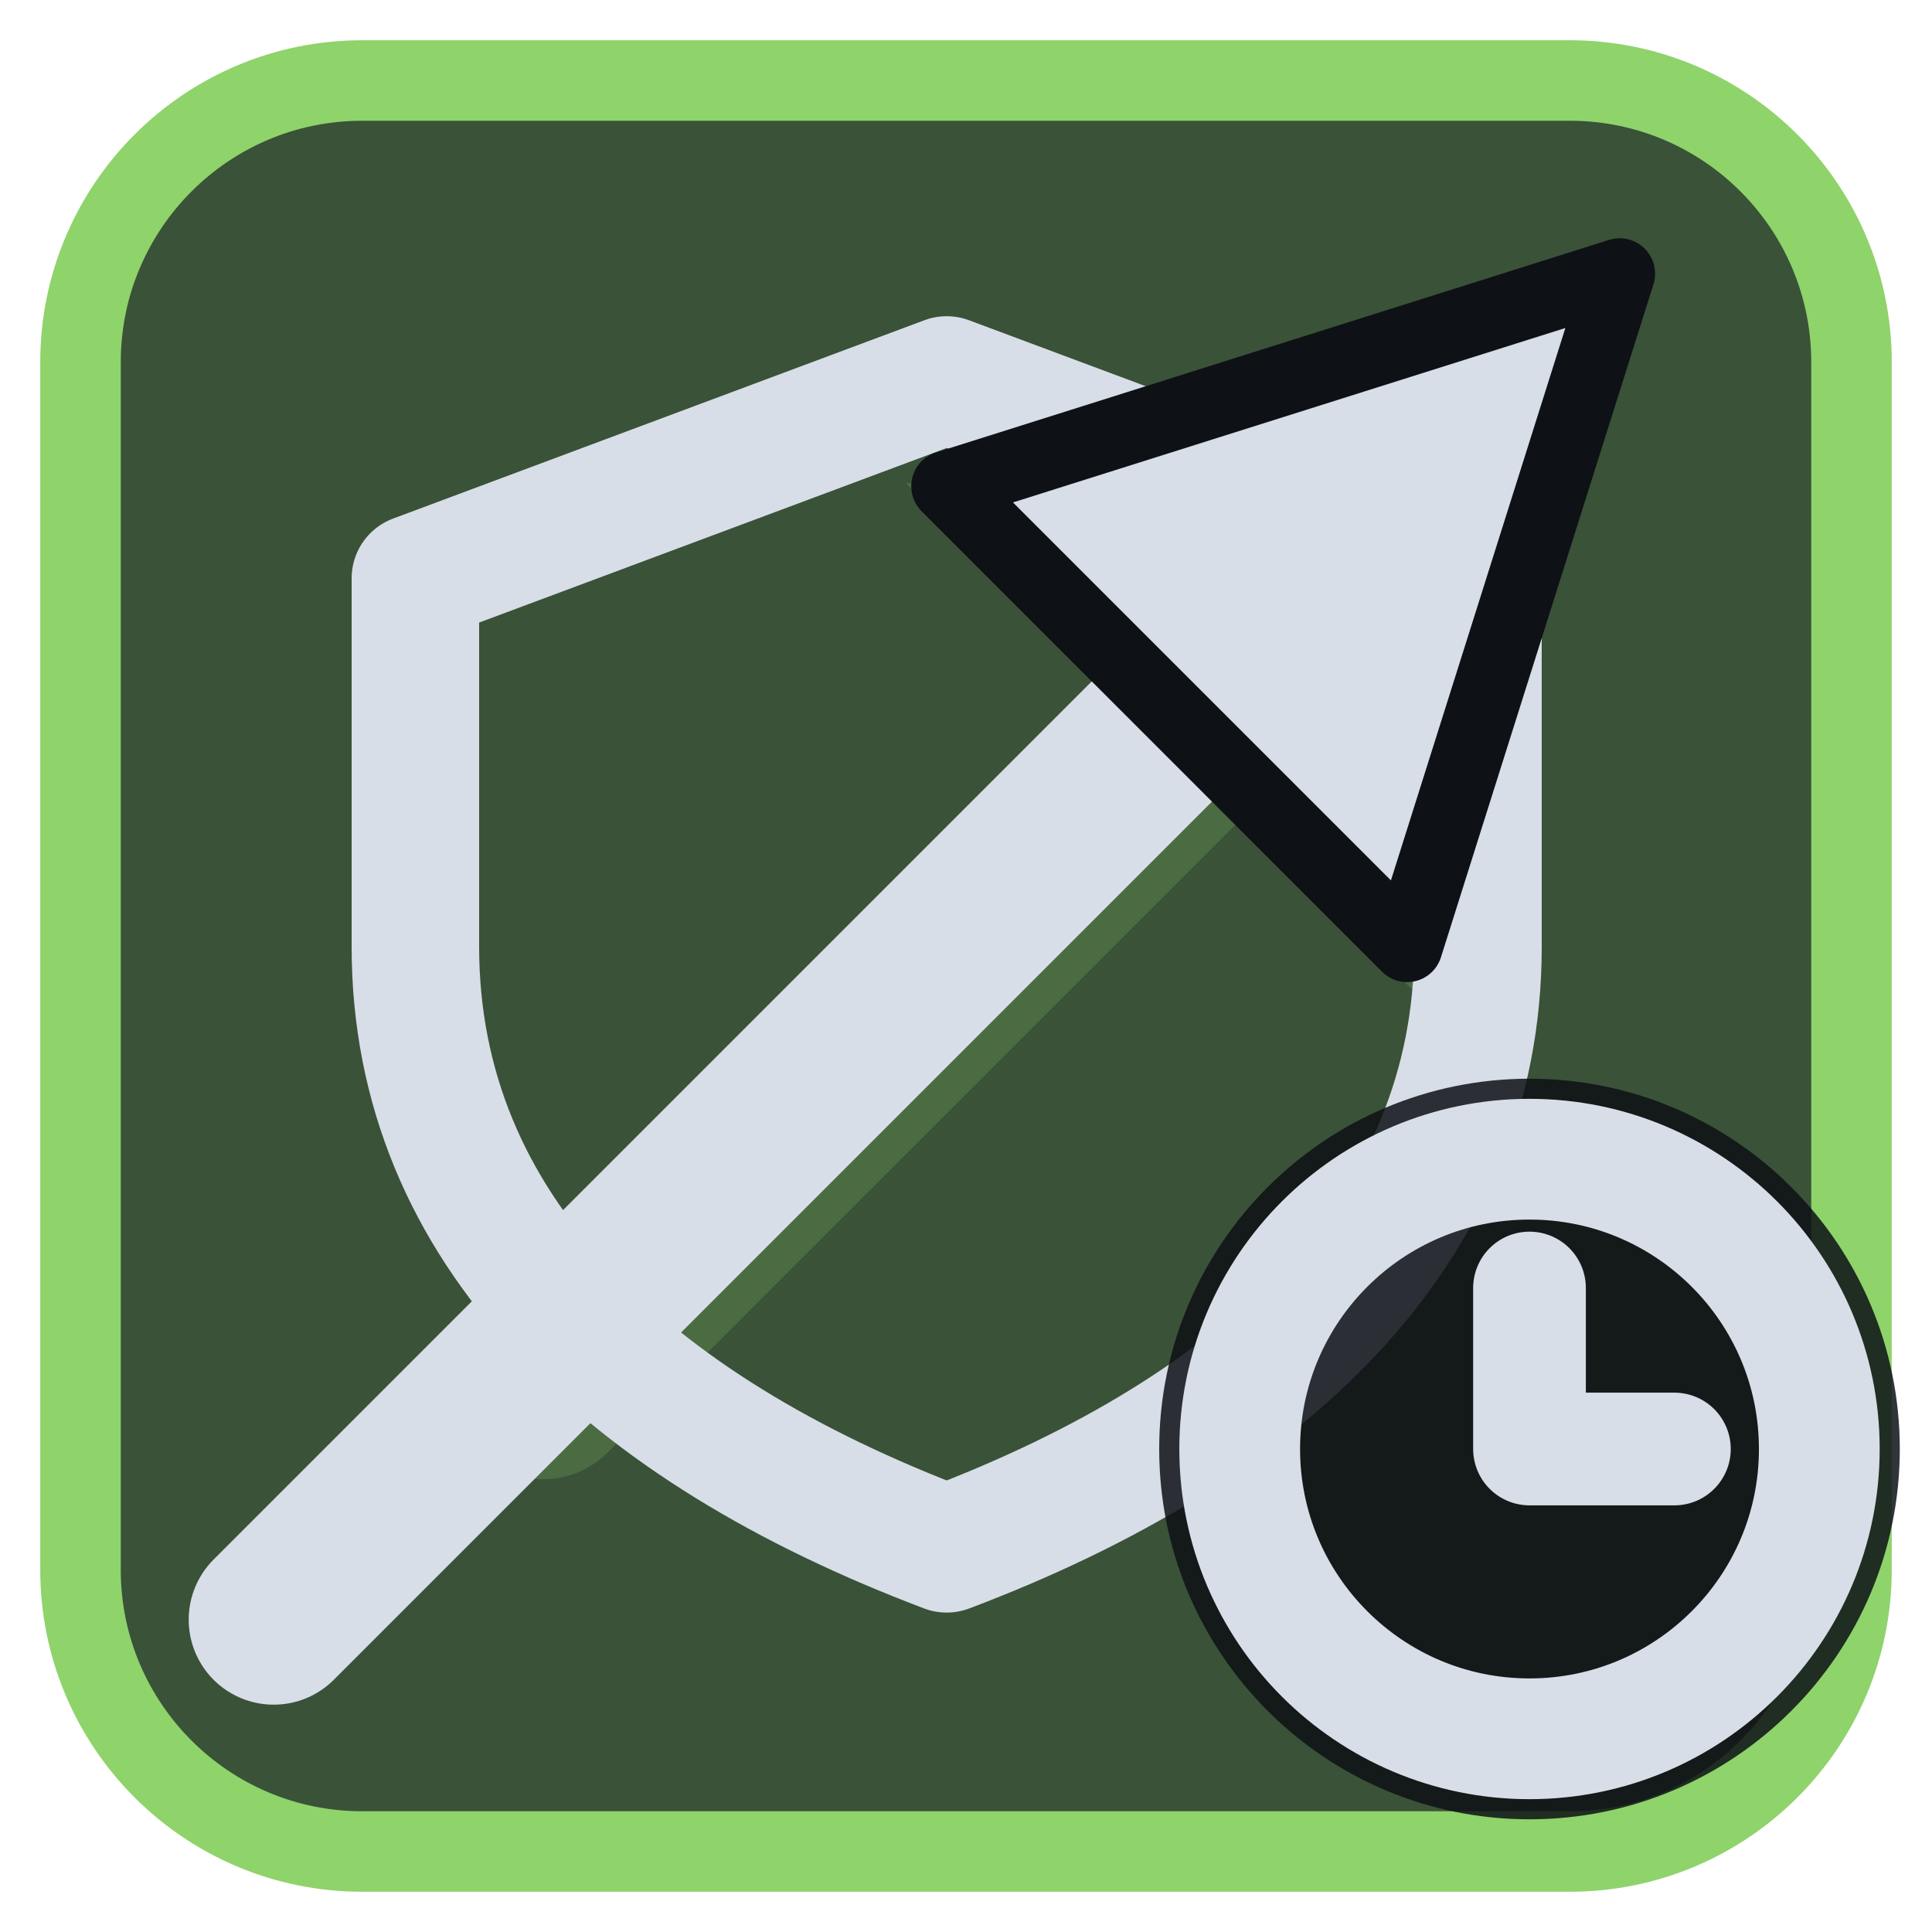
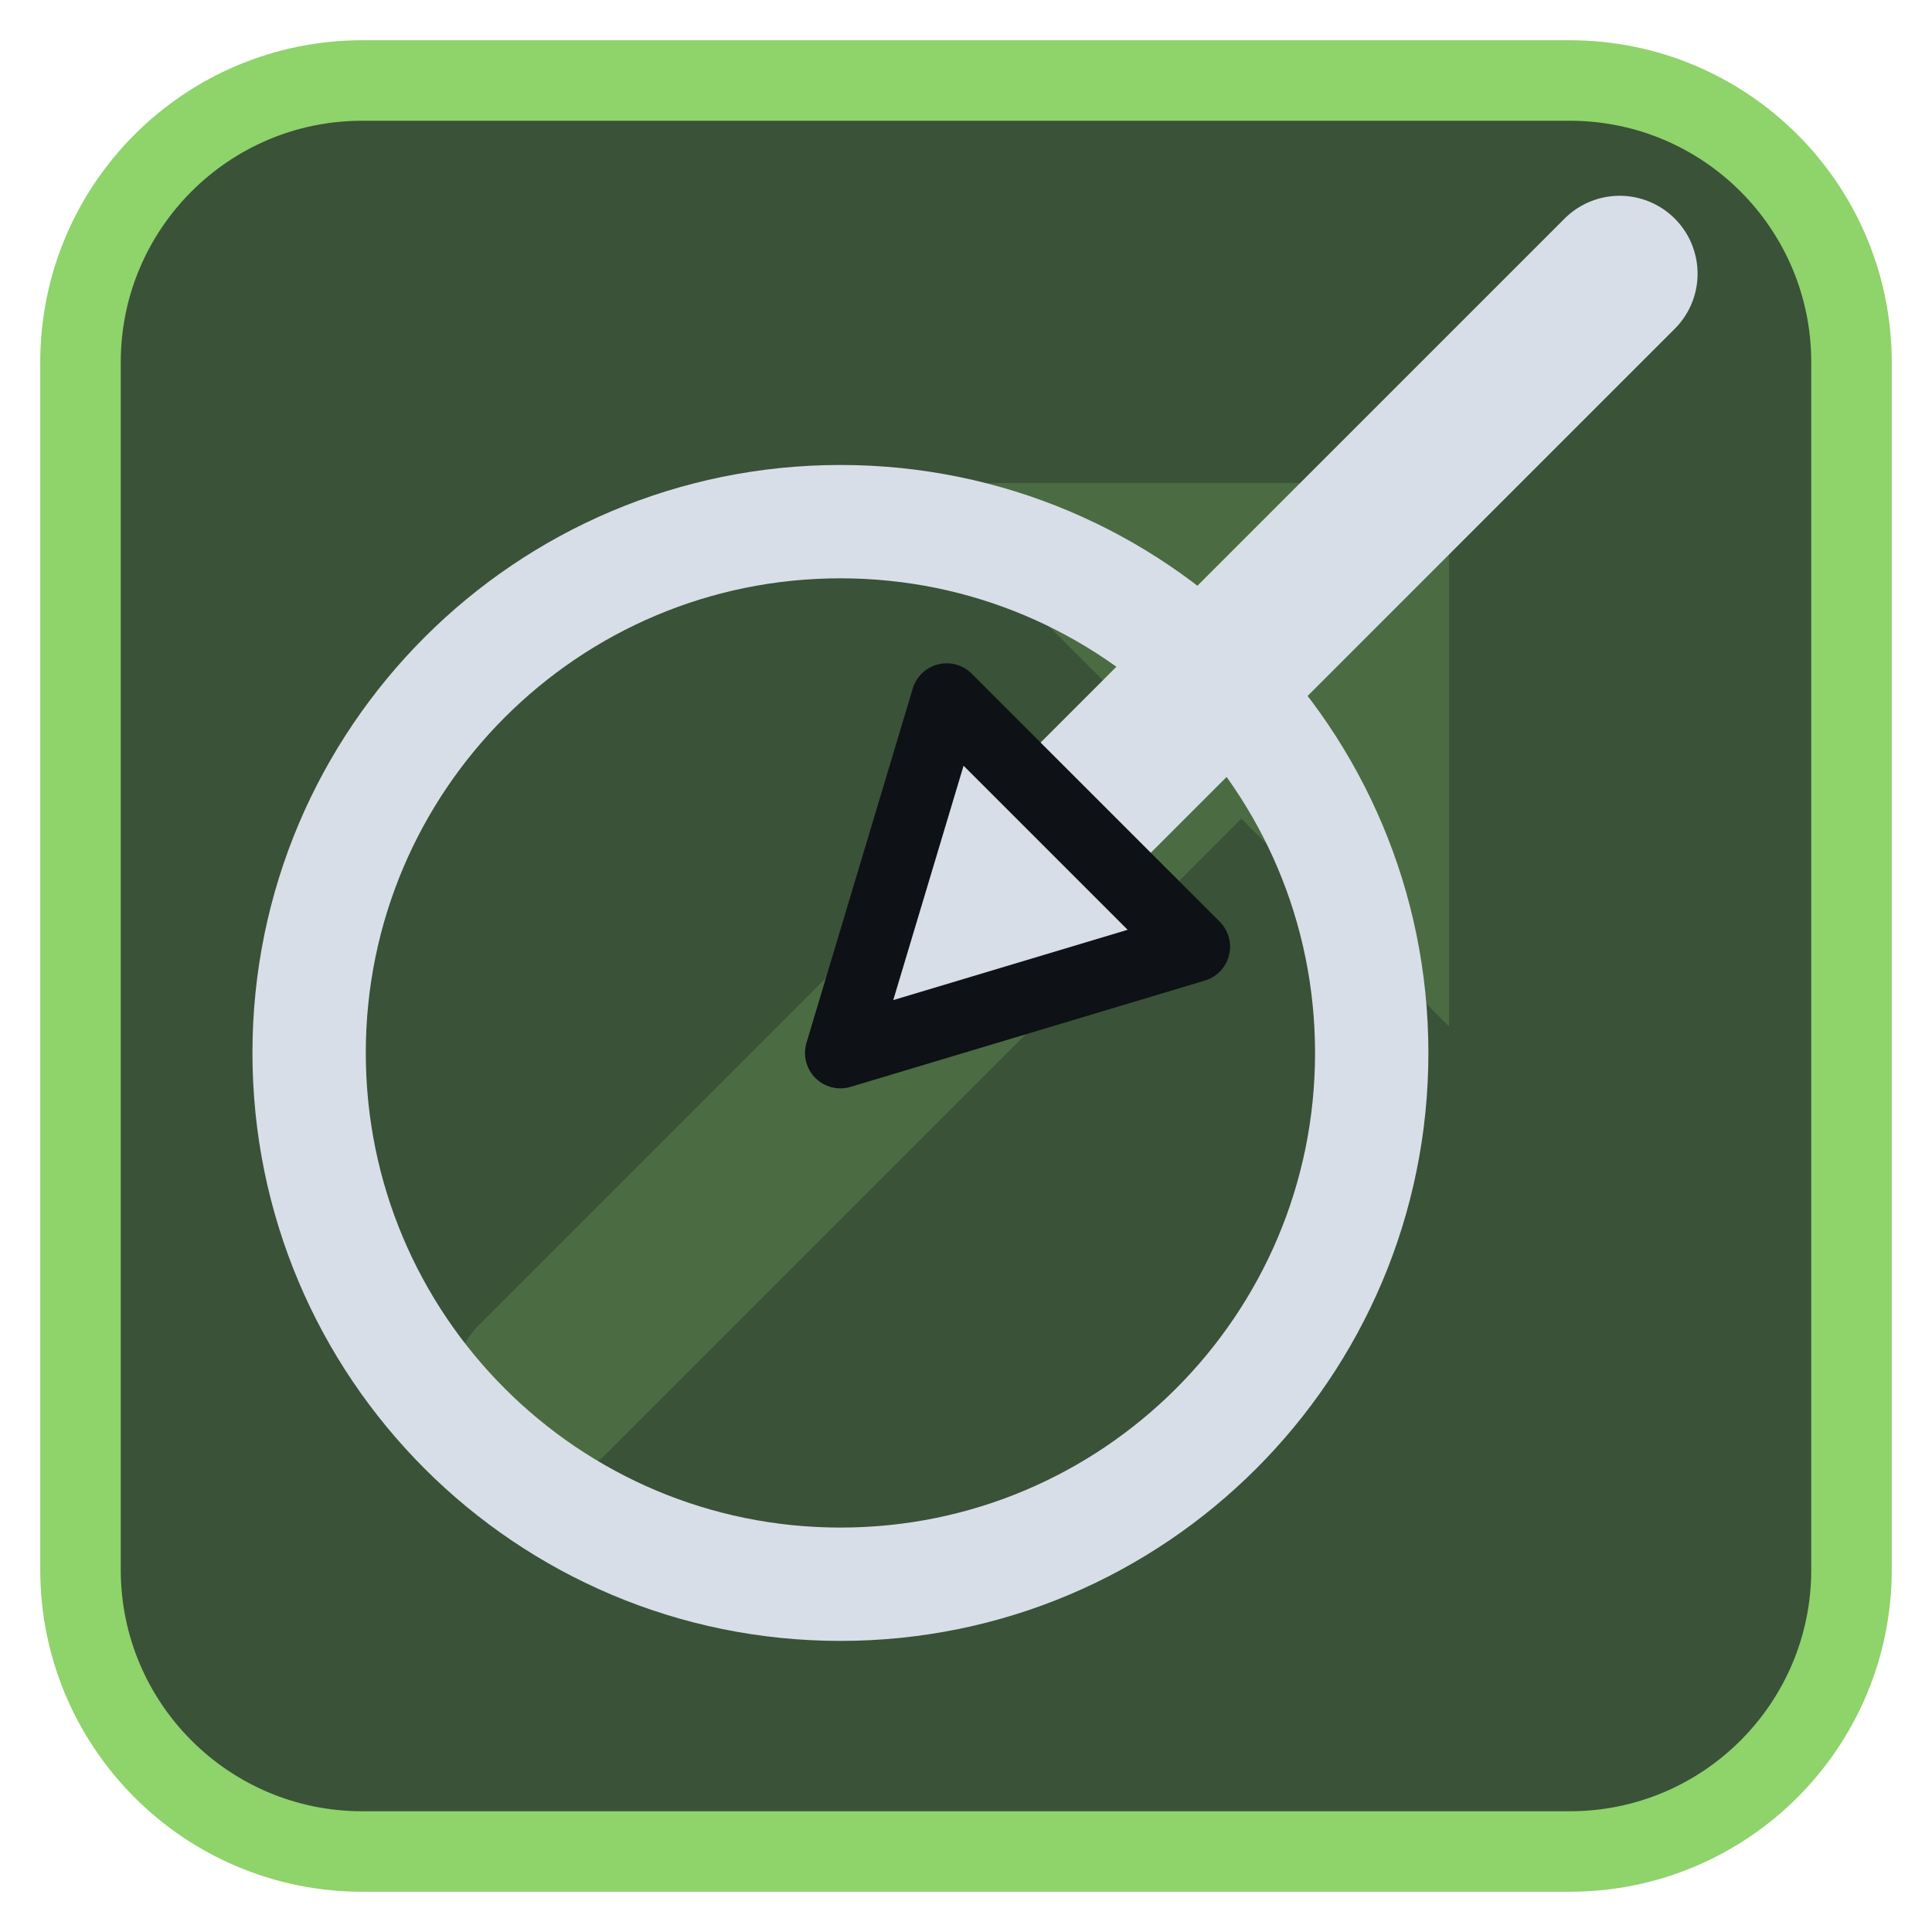
<svg xmlns="http://www.w3.org/2000/svg" viewBox="0 0 24 24" width="24" height="24">
  <rect x="1" y="1" width="22" height="22" rx="3.5" fill="#3a5238" stroke="#8fd36b" stroke-width="1" />
  <g opacity="0.2" transform="translate(3,3) scale(0.75)">
    <path d="M5 19L18 6" fill="none" stroke="#8fd36b" stroke-width="3" stroke-linecap="round" stroke-linejoin="round" />
    <path d="M11 4h9v9z" fill="#8fd36b" />
  </g>
  <g transform="translate(1.2,1.2) scale(0.88)">
-     <path d="M12 4L19.5 6.8V12C19.5 16 16.5 18.8 12 20.5C7.5 18.8 4.5 16 4.5 12V6.8Z" fill="none" stroke="#d7dee8" stroke-width="1.8" stroke-linecap="round" stroke-linejoin="round" />
-     <path d="M2.5 21.5L16 8" fill="none" stroke="#d7dee8" stroke-width="2.4" stroke-linecap="round" stroke-linejoin="round" />
-     <path d="M21.5 2.5L12 5.5L18.5 12Z" fill="#d7dee8" stroke="#0e1116" stroke-width="1" stroke-linejoin="round" />
+     <circle cx="10.5" cy="13.5" r="7.5" fill="none" stroke="#d7dee8" stroke-width="1.6" stroke-linecap="round" stroke-linejoin="round" />
+     <path d="M21.5 2.5L13 11" fill="none" stroke="#d7dee8" stroke-width="2.2" stroke-linecap="round" stroke-linejoin="round" />
+     <path d="M10.5 13.5L12 8.5L15.5 12Z" fill="#d7dee8" stroke="#0e1116" stroke-width="1" stroke-linejoin="round" />
  </g>
-   <circle cx="19" cy="18" r="4.6" fill="#0e1116" fill-opacity="0.85" />
-   <circle cx="19" cy="18" r="3.6" fill="none" stroke="#d7dee8" stroke-width="1.5" stroke-linecap="round" stroke-linejoin="round" />
-   <path d="M19 16V18H20.8" fill="none" stroke="#d7dee8" stroke-width="1.4" stroke-linecap="round" stroke-linejoin="round" />
</svg>
